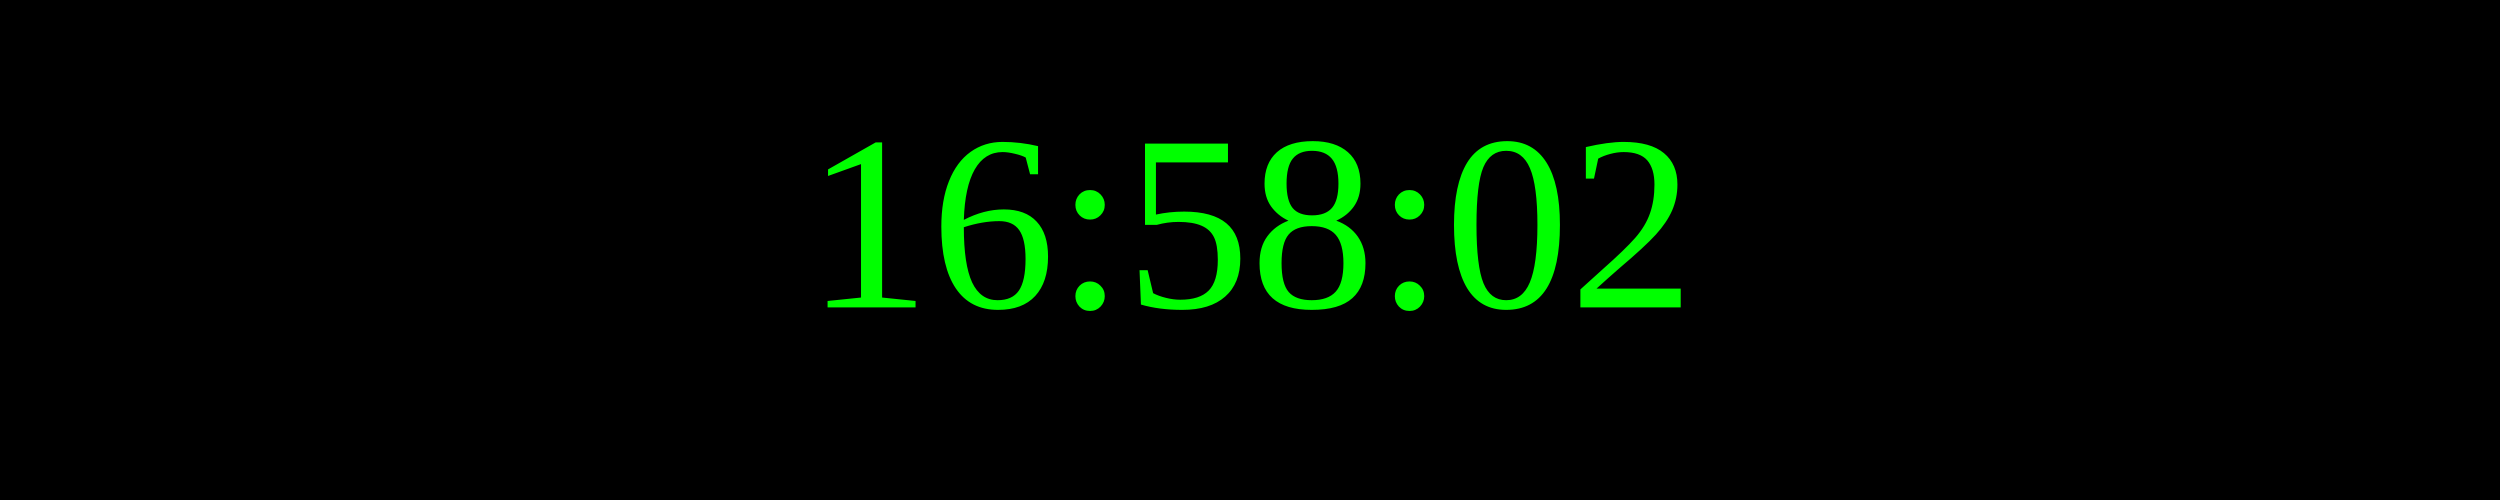
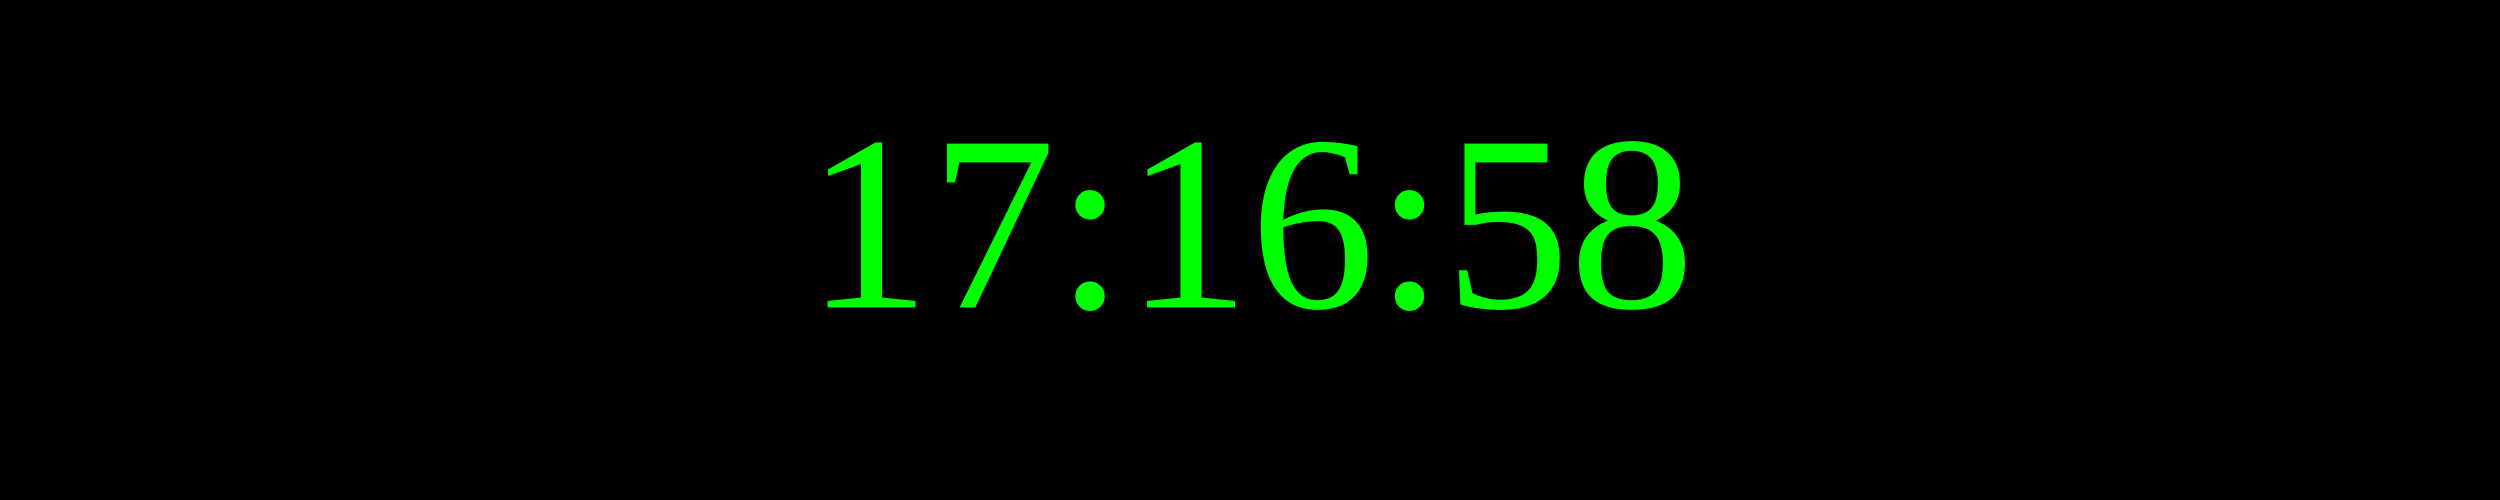
<svg xmlns="http://www.w3.org/2000/svg" width="250" height="50">
  <rect width="100%" height="100%" fill="black" />
  <text x="50%" y="50%" font-size="25" fill="lime" text-anchor="middle" dominant-baseline="middle">
- 16:58:02
+ 17:16:58
</text>
</svg>
